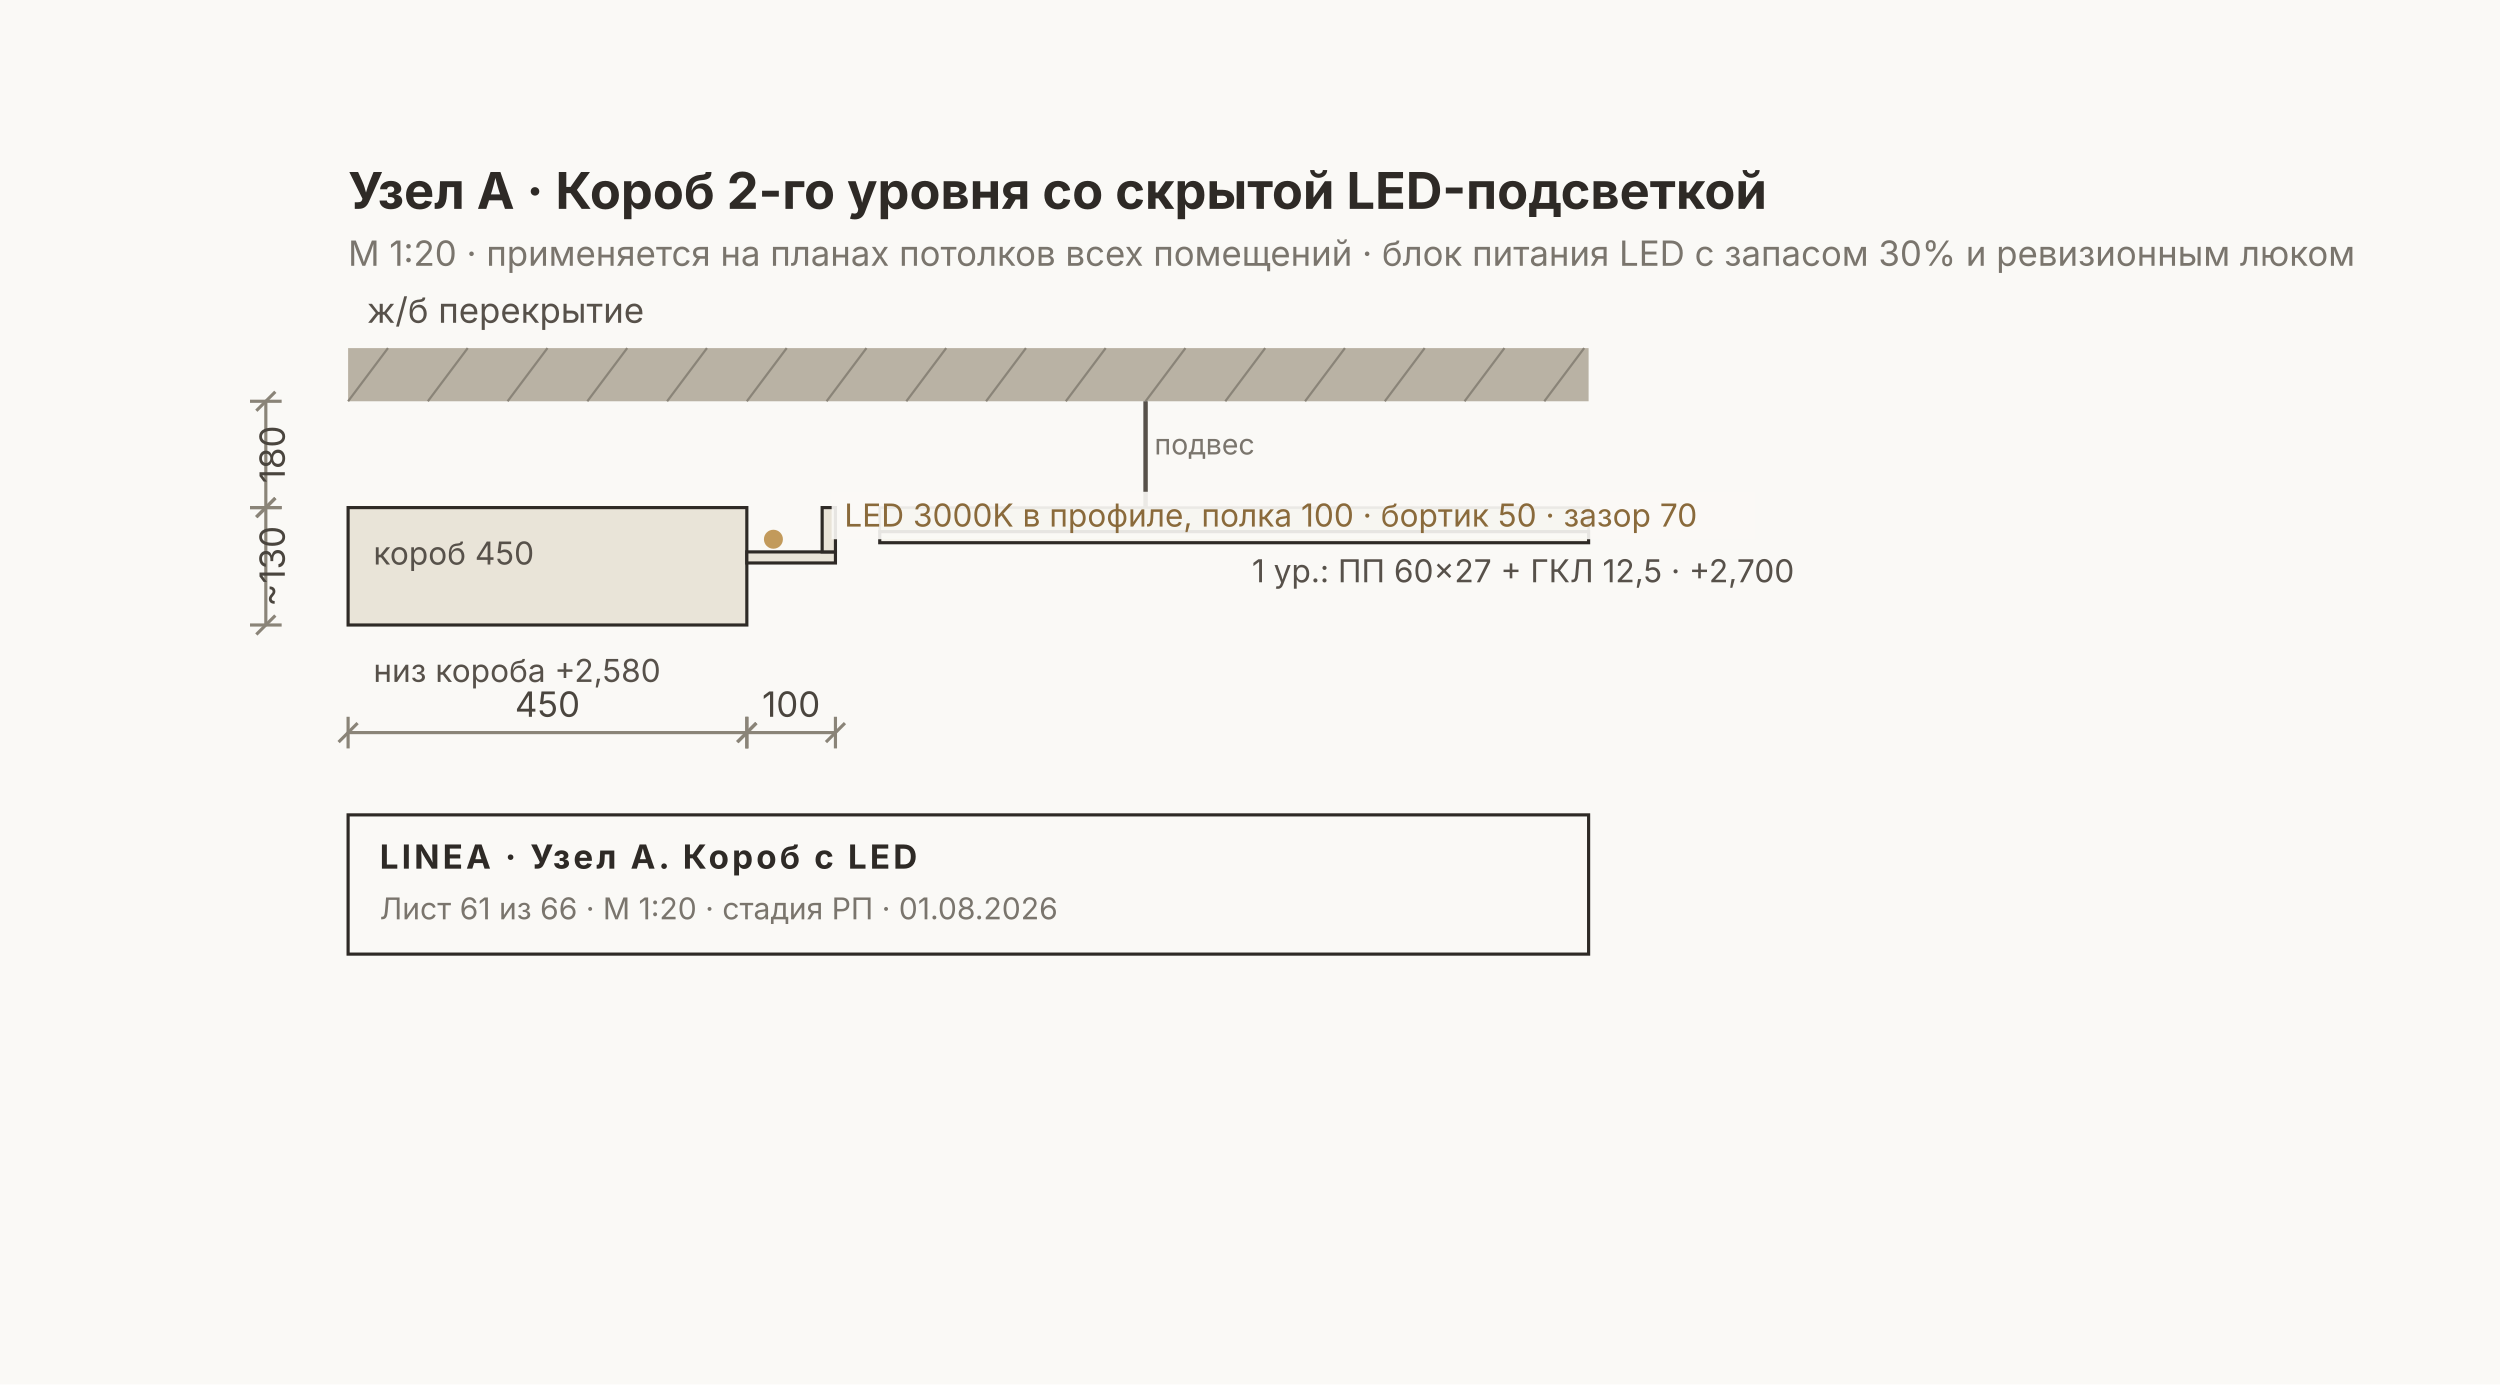
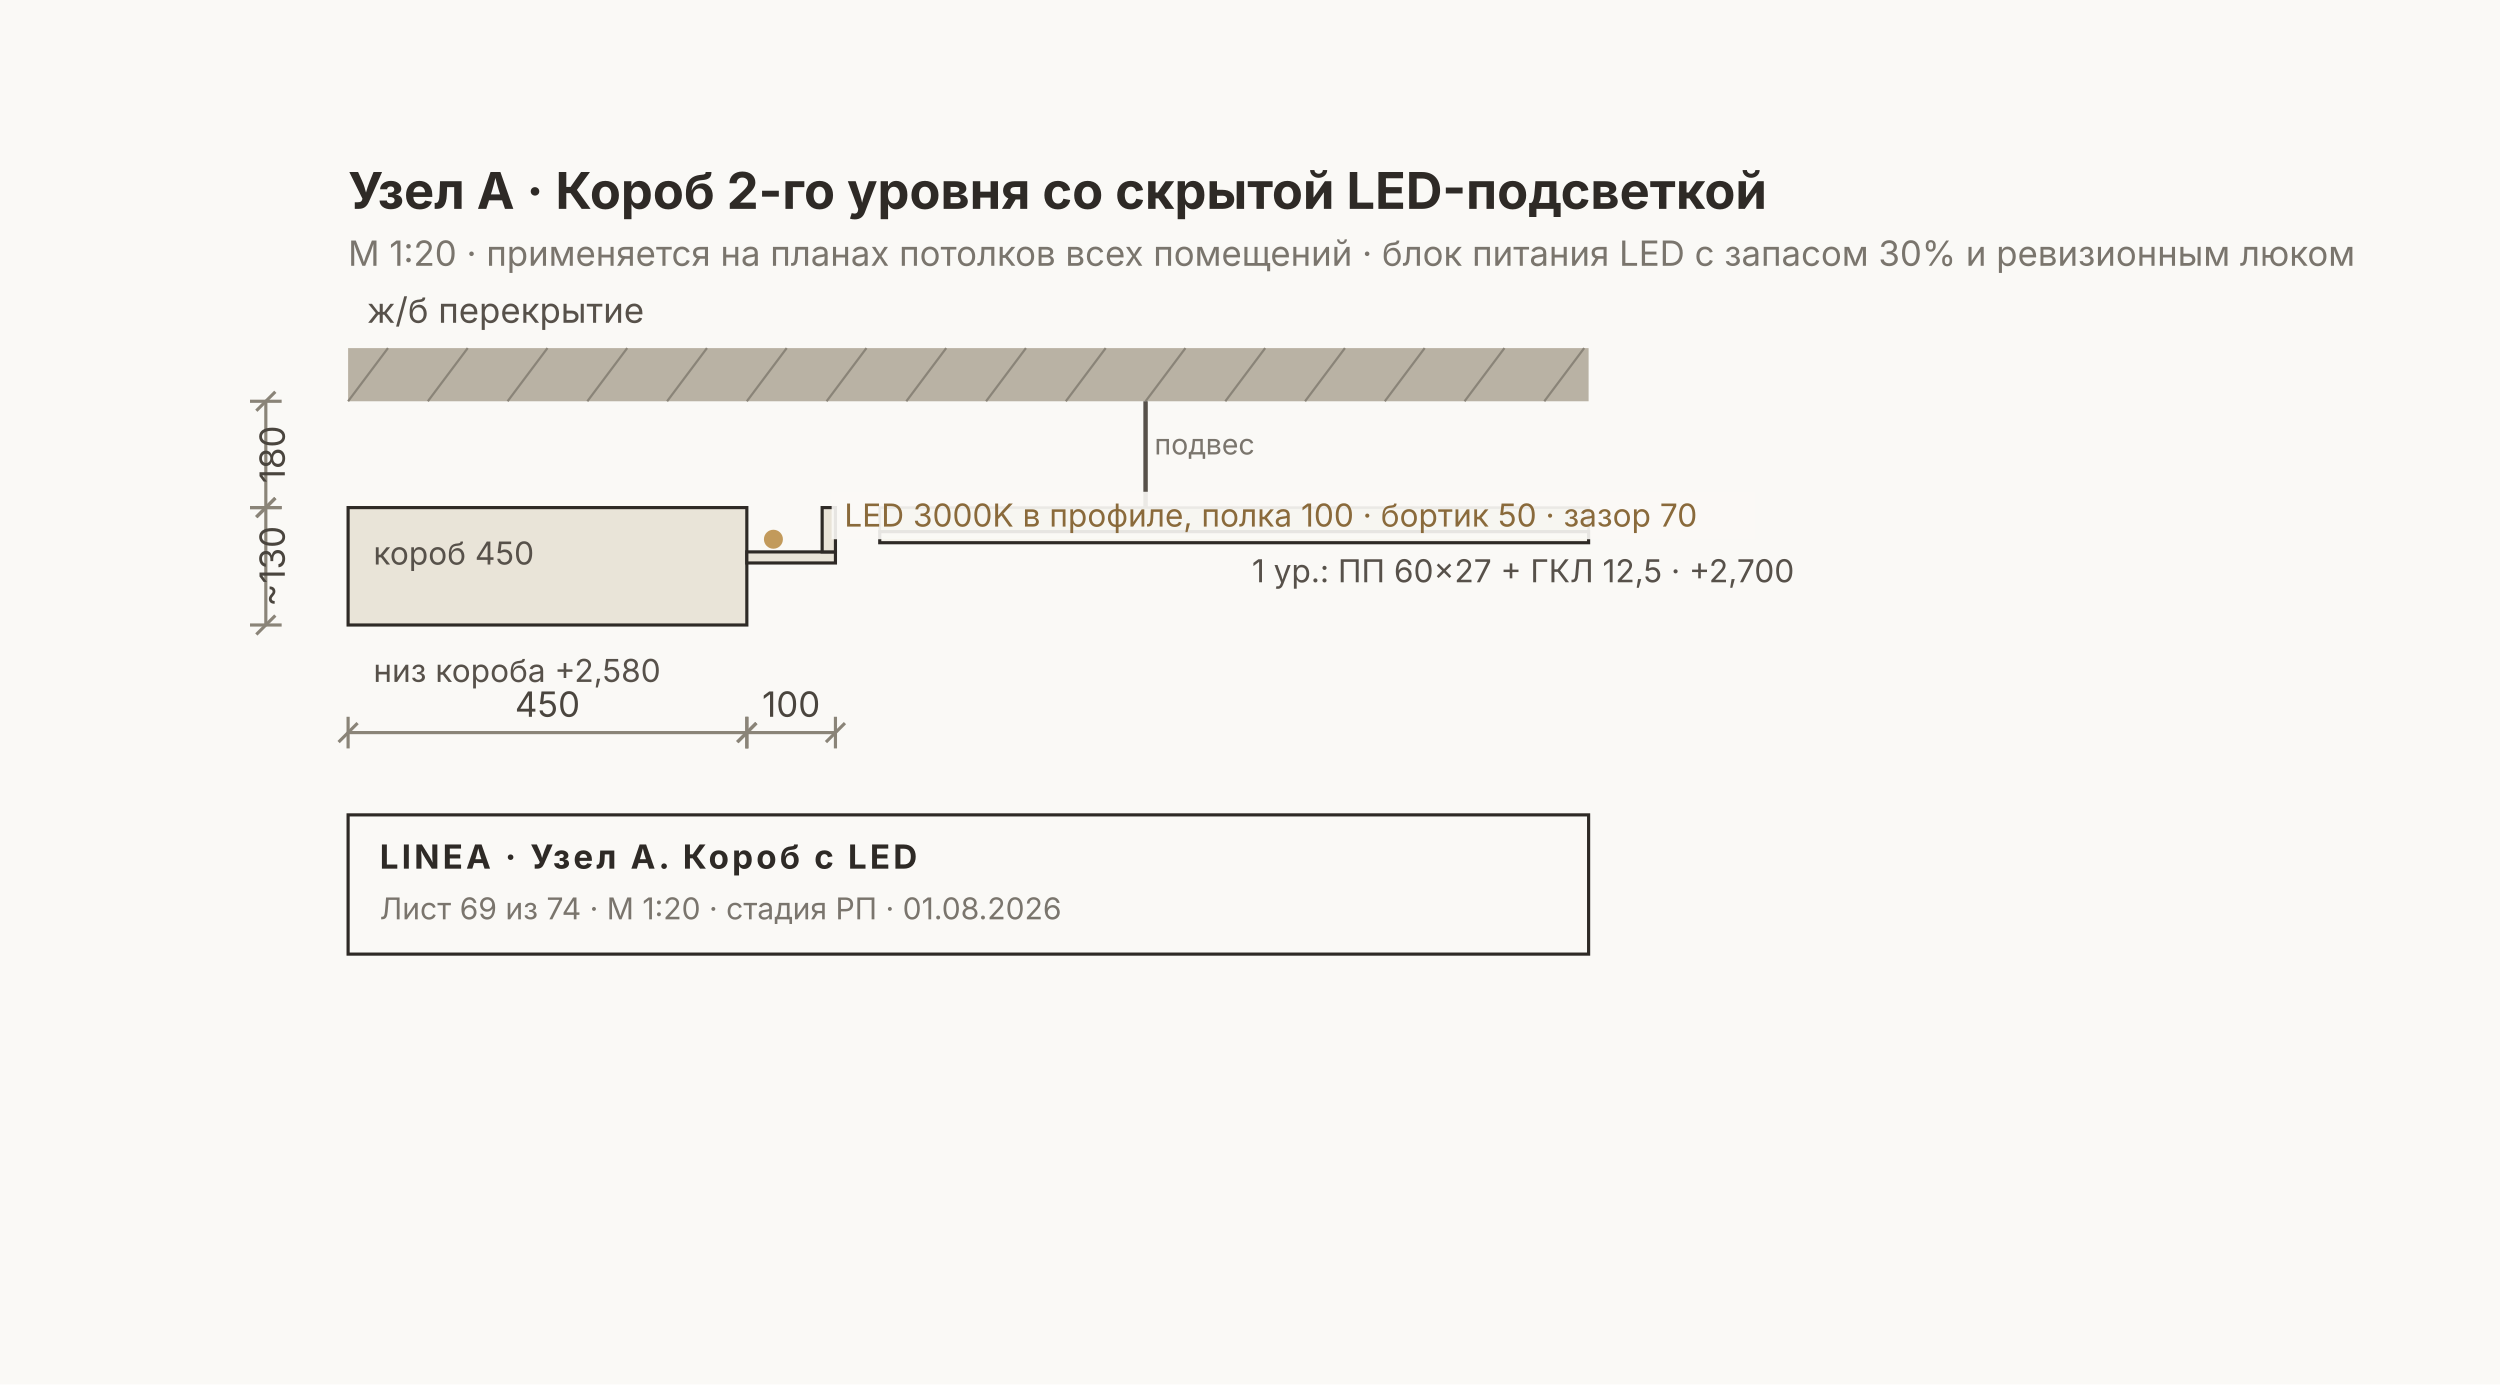
<svg xmlns="http://www.w3.org/2000/svg" width="790" height="437.5" viewBox="0 0 790 437.5" font-family="Inter, &quot;Helvetica Neue&quot;, Arial, sans-serif">
  <rect width="790" height="437.5" fill="#FAF9F6" />
  <rect x="110" y="110" width="392" height="16.8" fill="#B9B2A4" />
  <text x="116" y="102" font-size="11" fill="#57514A">ж/б перекрытие</text>
  <line x1="110" y1="126.8" x2="122.6" y2="110" stroke="#8A8478" stroke-width="0.7" />
  <line x1="135.2" y1="126.8" x2="147.8" y2="110" stroke="#8A8478" stroke-width="0.7" />
  <line x1="160.4" y1="126.8" x2="173" y2="110" stroke="#8A8478" stroke-width="0.7" />
  <line x1="185.6" y1="126.8" x2="198.2" y2="110" stroke="#8A8478" stroke-width="0.7" />
  <line x1="210.8" y1="126.8" x2="223.4" y2="110" stroke="#8A8478" stroke-width="0.7" />
  <line x1="236" y1="126.8" x2="248.6" y2="110" stroke="#8A8478" stroke-width="0.7" />
  <line x1="261.2" y1="126.8" x2="273.8" y2="110" stroke="#8A8478" stroke-width="0.7" />
  <line x1="286.4" y1="126.8" x2="299" y2="110" stroke="#8A8478" stroke-width="0.7" />
  <line x1="311.6" y1="126.8" x2="324.2" y2="110" stroke="#8A8478" stroke-width="0.7" />
  <line x1="336.8" y1="126.8" x2="349.4" y2="110" stroke="#8A8478" stroke-width="0.7" />
  <line x1="362" y1="126.8" x2="374.6" y2="110" stroke="#8A8478" stroke-width="0.7" />
  <line x1="387.2" y1="126.8" x2="399.8" y2="110" stroke="#8A8478" stroke-width="0.7" />
  <line x1="412.4" y1="126.8" x2="425" y2="110" stroke="#8A8478" stroke-width="0.7" />
  <line x1="437.6" y1="126.8" x2="450.2" y2="110" stroke="#8A8478" stroke-width="0.7" />
  <line x1="462.8" y1="126.8" x2="475.4" y2="110" stroke="#8A8478" stroke-width="0.7" />
  <line x1="488" y1="126.8" x2="500.6" y2="110" stroke="#8A8478" stroke-width="0.7" />
  <line x1="362" y1="126.8" x2="362" y2="160.4" stroke="#57514A" stroke-width="1.4" />
  <text x="364.8" y="143.6" font-size="9" fill="#7A756D">подвес</text>
  <rect x="278" y="160.4" width="224" height="7.6" fill="#D8D2C4" stroke="#57514A" stroke-width="0.8" />
  <rect x="278" y="168" width="224" height="3.5" fill="#F6F3EC" stroke="#2E2A26" stroke-width="1" />
  <text x="395.6" y="184" font-size="10" fill="#57514A">1 ур.: ПП 60×27 + ГКЛ 12,5 · +2,700</text>
  <rect x="110" y="160.4" width="126" height="37.1" fill="#E9E4D8" stroke="#2E2A26" stroke-width="1" />
  <text x="118" y="178.4" font-size="10" fill="#57514A">короб 450</text>
  <rect x="236" y="174.4" width="28" height="3.5" fill="#E9E4D8" stroke="#2E2A26" stroke-width="1" />
  <rect x="259.8" y="160.4" width="4.2" height="14" fill="#E9E4D8" stroke="#2E2A26" stroke-width="1" />
  <circle cx="244.4" cy="170.4" r="3" fill="#C29A5B" />
  <rect x="262.8" y="155.4" width="292" height="15" fill="#FAF9F6E6" />
  <text x="266.8" y="166.4" font-size="10" fill="#8A6A3B">LED 3000K в профиле, полка 100 · бортик 50 · зазор 70</text>
  <text x="118" y="215.5" font-size="10" fill="#57514A">низ короба +2,580</text>
  <g stroke="#8A8478" stroke-width="1" fill="none">
    <line x1="84" y1="126.8" x2="84" y2="160.4" />
    <line x1="79" y1="126.8" x2="89" y2="126.8" />
    <line x1="79" y1="160.4" x2="89" y2="160.4" />
    <line x1="81" y1="129.8" x2="87" y2="123.8" />
    <line x1="81" y1="163.4" x2="87" y2="157.4" />
  </g>
  <text x="90" y="143.6" font-size="11" fill="#4A453E" transform="rotate(-90 90 143.6)" text-anchor="middle">180</text>
  <g stroke="#8A8478" stroke-width="1" fill="none">
    <line x1="84" y1="160.4" x2="84" y2="197.5" />
    <line x1="79" y1="160.4" x2="89" y2="160.4" />
    <line x1="79" y1="197.5" x2="89" y2="197.5" />
    <line x1="81" y1="163.4" x2="87" y2="157.4" />
    <line x1="81" y1="200.5" x2="87" y2="194.5" />
  </g>
  <text x="90" y="178.95" font-size="11" fill="#4A453E" transform="rotate(-90 90 178.95)" text-anchor="middle">~130</text>
  <g stroke="#8A8478" stroke-width="1" fill="none">
    <line x1="110" y1="231.5" x2="236" y2="231.5" />
    <line x1="110" y1="226.5" x2="110" y2="236.5" />
    <line x1="236" y1="226.5" x2="236" y2="236.5" />
    <line x1="107" y1="234.5" x2="113" y2="228.5" />
    <line x1="233" y1="234.5" x2="239" y2="228.5" />
  </g>
  <text x="173" y="226.5" font-size="11" fill="#4A453E" text-anchor="middle">450</text>
  <g stroke="#8A8478" stroke-width="1" fill="none">
    <line x1="236" y1="231.5" x2="264" y2="231.5" />
    <line x1="236" y1="226.5" x2="236" y2="236.5" />
    <line x1="264" y1="226.5" x2="264" y2="236.5" />
    <line x1="233" y1="234.5" x2="239" y2="228.5" />
    <line x1="261" y1="234.5" x2="267" y2="228.5" />
  </g>
  <text x="250" y="226.5" font-size="11" fill="#4A453E" text-anchor="middle">100</text>
  <text x="110" y="66" font-size="16" font-weight="700" fill="#2E2A26">Узел А · Короб 2-го уровня со скрытой LED-подсветкой</text>
  <text x="110" y="84" font-size="11" fill="#7A756D">М 1:20 · применяется на планах потолков всех помещений · блок питания LED с запасом 30% и ревизионным люком</text>
  <g>
    <rect x="110" y="257.5" width="392" height="44" fill="none" stroke="#2E2A26" stroke-width="1" />
    <text x="120" y="274.5" font-size="10.5" font-weight="700" fill="#2E2A26" letter-spacing="1">LINEA · Узел А. Короб с LED</text>
-     <text x="120" y="290.5" font-size="9.5" fill="#7A756D">Лист 61 из 66 · М 1:20 · стадия РП · 01.08.2026</text>
+     <text x="120" y="290.5" font-size="9.5" fill="#7A756D">Лист 69 из 74 · М 1:20 · стадия РП · 01.08.2026</text>
  </g>
</svg>
